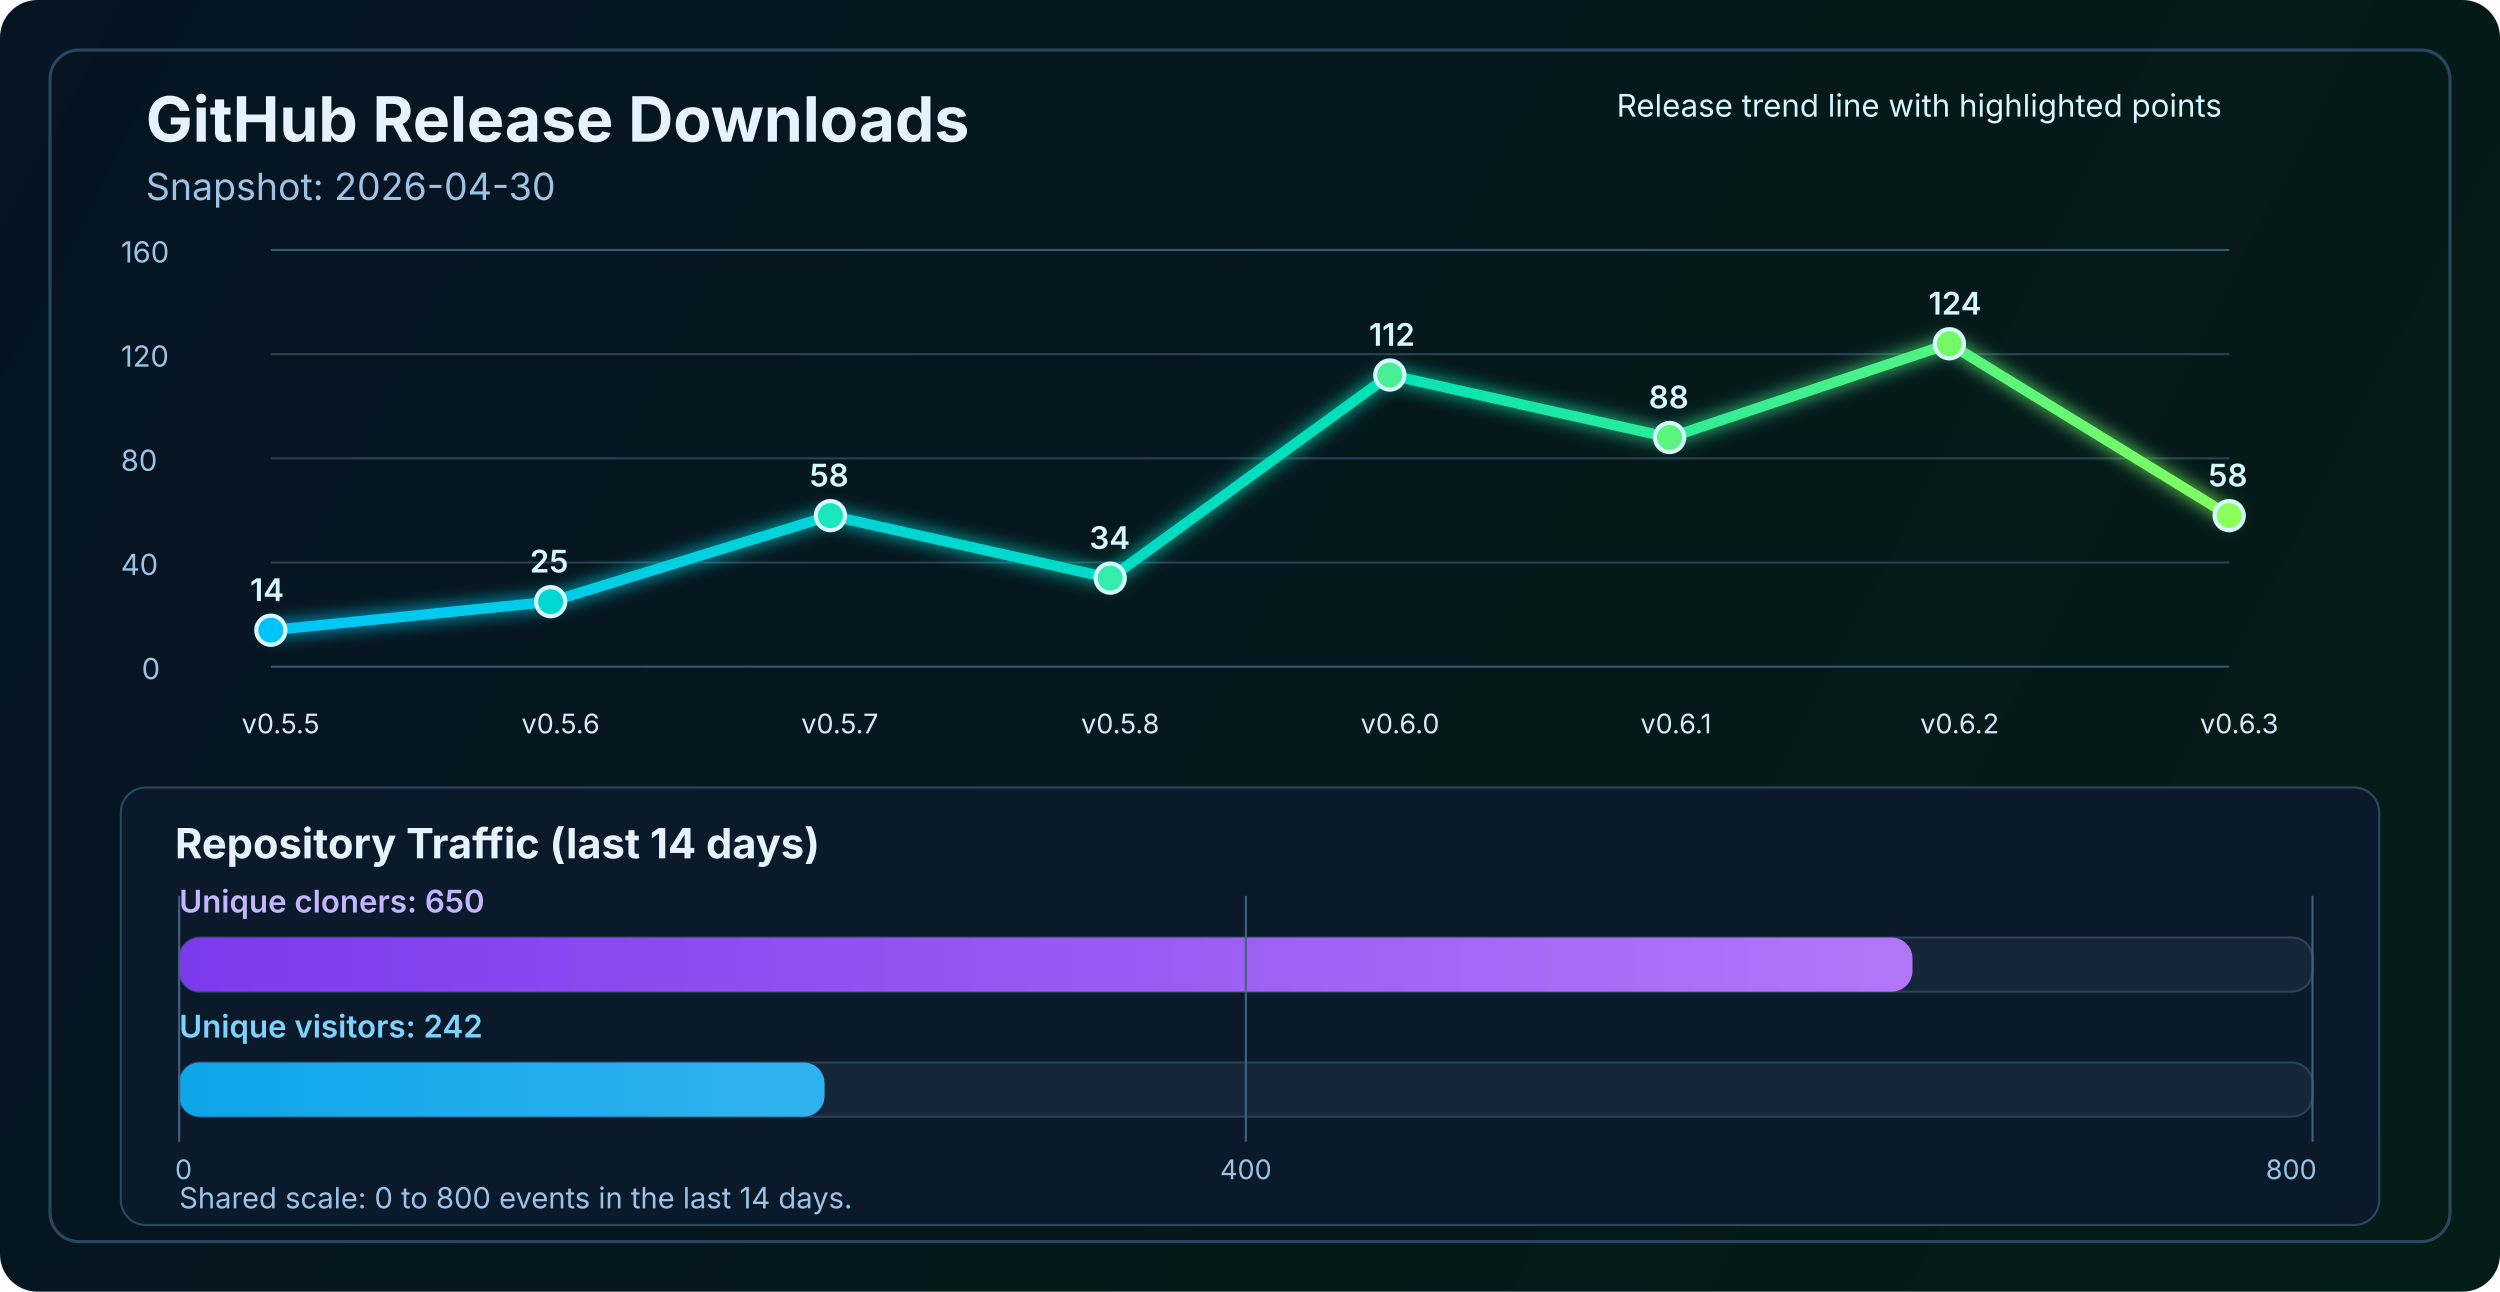
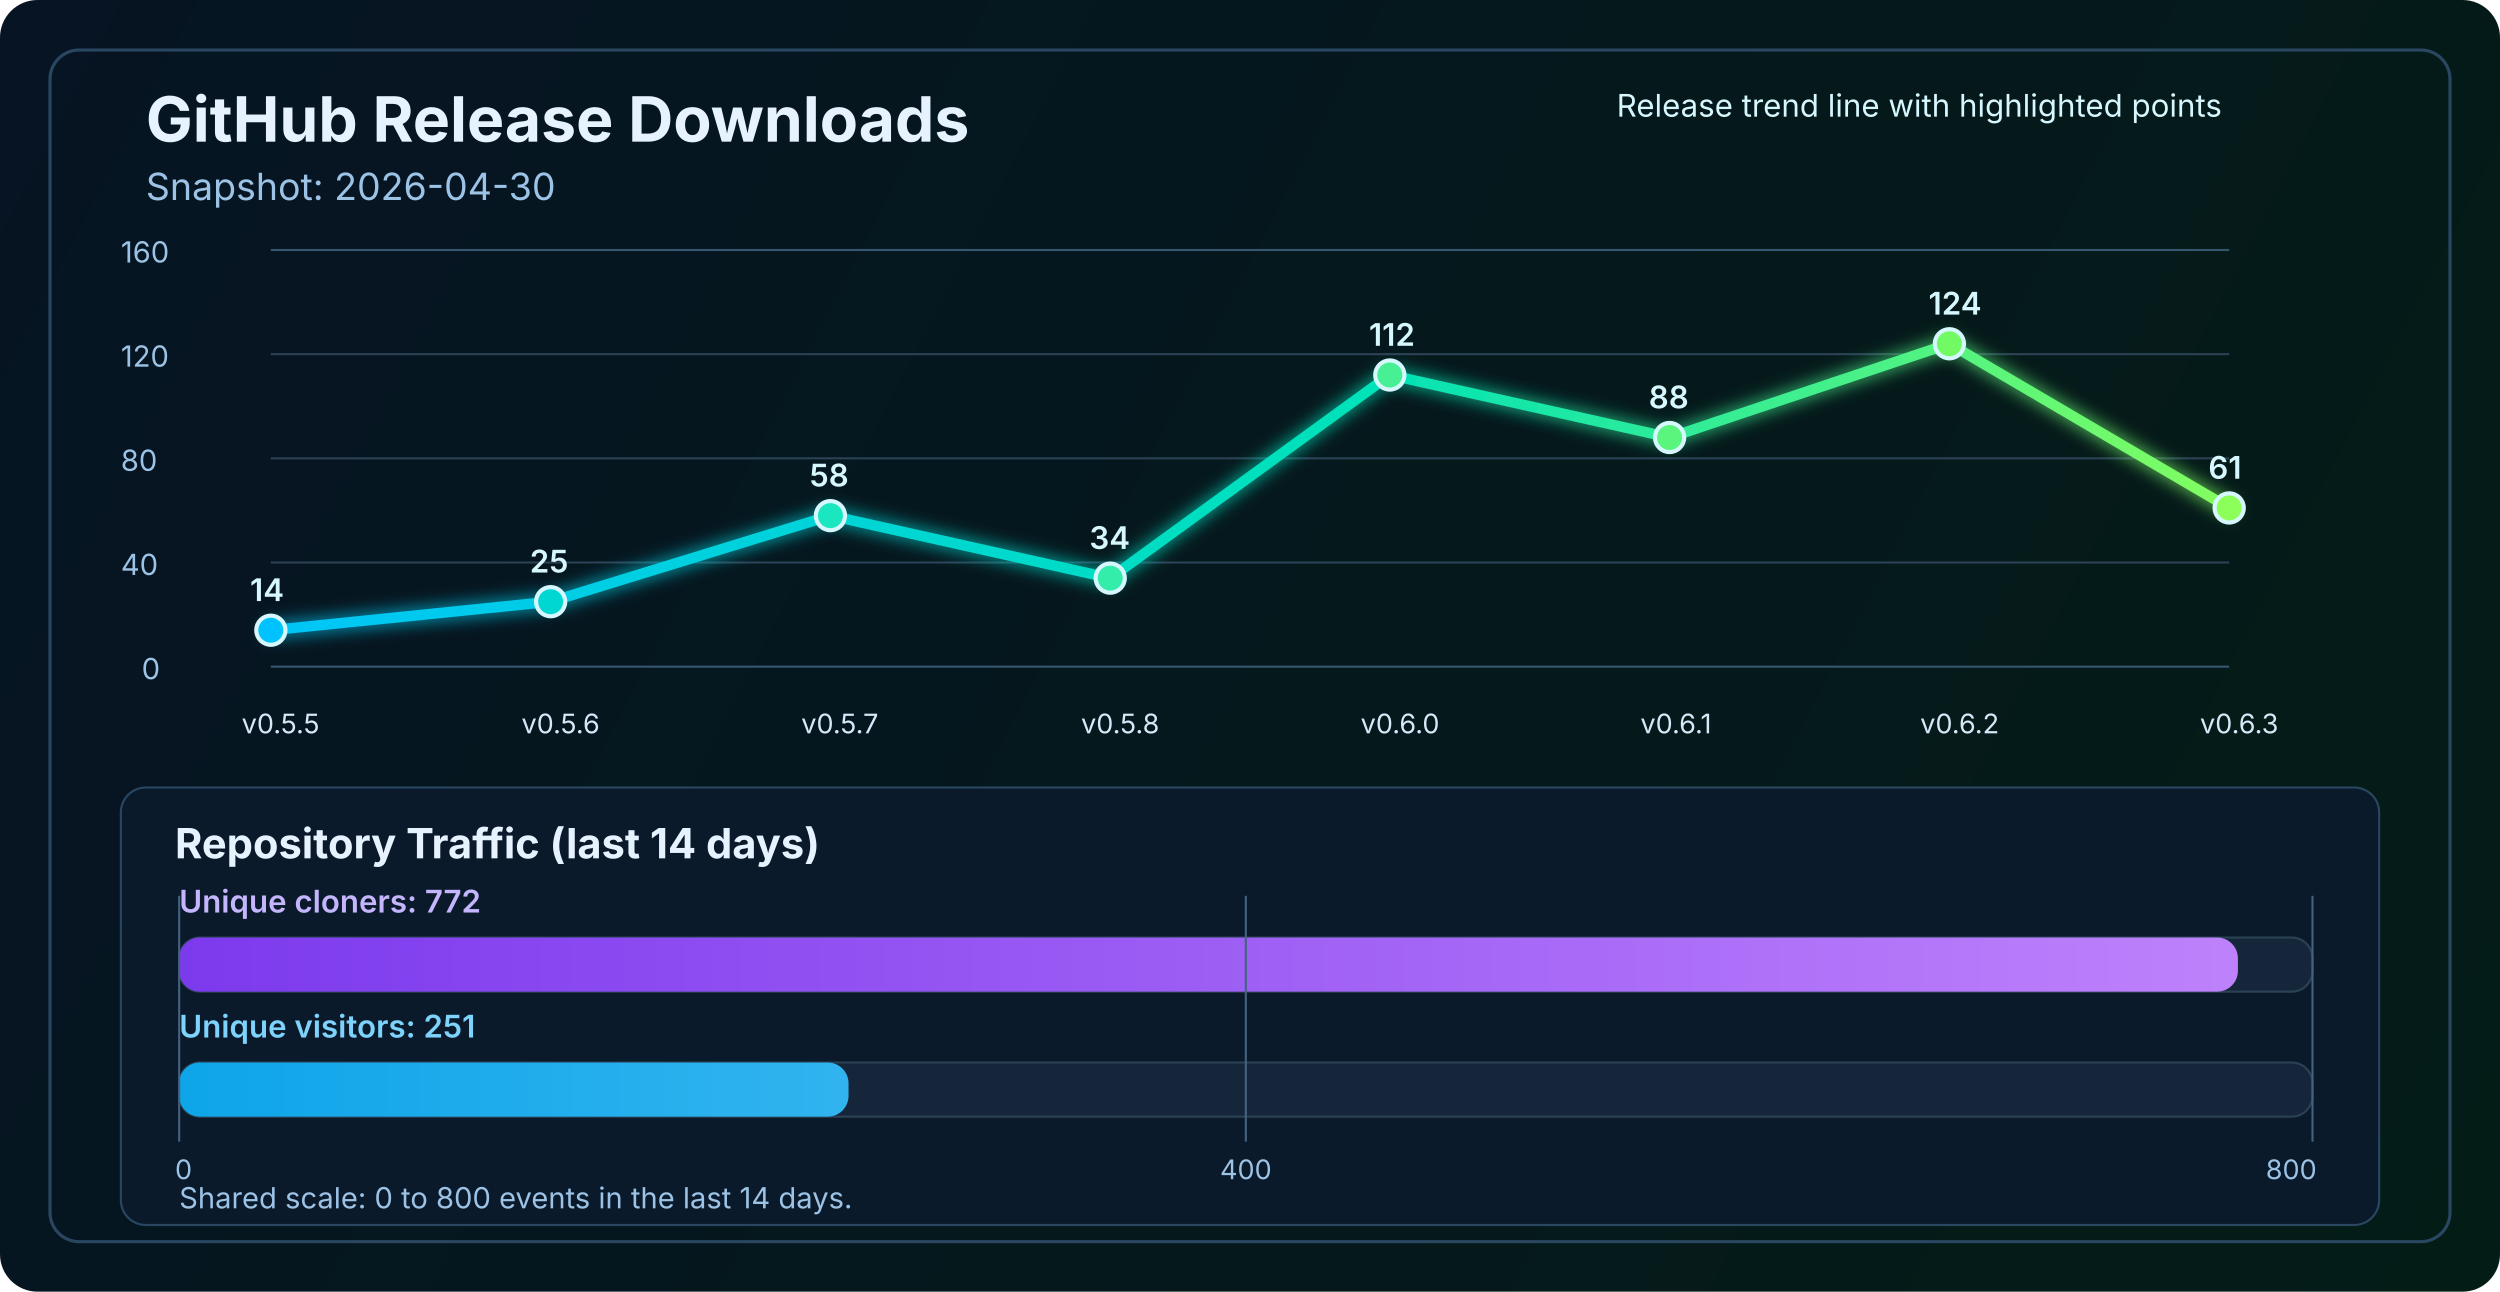
<svg xmlns="http://www.w3.org/2000/svg" width="1200" height="620" viewBox="0 0 1200 620" fill="none" role="img" aria-labelledby="title desc">
  <defs>
    <linearGradient id="bg" x1="0" y1="0" x2="1200" y2="620" gradientUnits="userSpaceOnUse">
      <stop stop-color="#061423" />
      <stop offset="1" stop-color="#041C16" />
    </linearGradient>
    <linearGradient id="line" x1="130" y1="86" x2="1070" y2="340" gradientUnits="userSpaceOnUse">
      <stop stop-color="#00C2FF" />
      <stop offset="0.55" stop-color="#00E2B8" />
      <stop offset="1" stop-color="#8CFF5A" />
    </linearGradient>
    <linearGradient id="cloneFill" x1="86" y1="450" x2="1110" y2="450" gradientUnits="userSpaceOnUse">
      <stop stop-color="#7C3AED" />
      <stop offset="1" stop-color="#C084FC" />
    </linearGradient>
    <linearGradient id="viewFill" x1="86" y1="482" x2="1110" y2="482" gradientUnits="userSpaceOnUse">
      <stop stop-color="#0EA5E9" />
      <stop offset="1" stop-color="#7DD3FC" />
    </linearGradient>
    <filter id="glow" x="-50%" y="-50%" width="200%" height="200%">
      <feGaussianBlur stdDeviation="4" result="blur" />
      <feMerge>
        <feMergeNode in="blur" />
        <feMergeNode in="SourceGraphic" />
      </feMerge>
    </filter>
  </defs>
  <rect width="1200" height="620" rx="18" fill="url(#bg)" />
  <rect x="24" y="24" width="1152" height="572" rx="14" stroke="#2A4762" stroke-width="1.5" />
  <text x="70" y="68" fill="#E6F3FF" font-size="30" font-family="SF Pro Display, -apple-system, BlinkMacSystemFont, Segoe UI, sans-serif" font-weight="700">GitHub Release Downloads</text>
  <text x="70" y="96" fill="#9CC3E6" font-size="18" font-family="SF Pro Text, -apple-system, BlinkMacSystemFont, Segoe UI, sans-serif">Snapshot: 2026-04-30</text>
  <line x1="130" y1="320.0" x2="1070" y2="320.0" stroke="#37566F" stroke-width="1" />
  <line x1="130" y1="270.0" x2="1070" y2="270.0" stroke="#2B4255" stroke-width="1" />
  <line x1="130" y1="220.0" x2="1070" y2="220.0" stroke="#2B4255" stroke-width="1" />
  <line x1="130" y1="170.0" x2="1070" y2="170.0" stroke="#2B4255" stroke-width="1" />
  <line x1="130" y1="120.0" x2="1070" y2="120.0" stroke="#37566F" stroke-width="1" />
  <text x="68" y="326.0" fill="#9CC3E6" font-size="14" font-family="SF Pro Text, -apple-system, BlinkMacSystemFont, Segoe UI, sans-serif">0</text>
  <text x="58" y="276.0" fill="#9CC3E6" font-size="14" font-family="SF Pro Text, -apple-system, BlinkMacSystemFont, Segoe UI, sans-serif">40</text>
  <text x="58" y="226.0" fill="#9CC3E6" font-size="14" font-family="SF Pro Text, -apple-system, BlinkMacSystemFont, Segoe UI, sans-serif">80</text>
  <text x="58" y="176.0" fill="#9CC3E6" font-size="14" font-family="SF Pro Text, -apple-system, BlinkMacSystemFont, Segoe UI, sans-serif">120</text>
  <text x="58" y="126.0" fill="#9CC3E6" font-size="14" font-family="SF Pro Text, -apple-system, BlinkMacSystemFont, Segoe UI, sans-serif">160</text>
-   <polyline points="130.0,302.5 264.3,288.8 398.6,247.5 532.9,277.5 667.1,180.0 801.4,210.0 935.7,165.0 1070.0,247.5" fill="none" stroke="url(#line)" stroke-width="5" stroke-linecap="round" stroke-linejoin="round" filter="url(#glow)" />
+   <polyline points="130.0,302.5 264.3,288.8 398.6,247.5 532.9,277.5 667.1,180.0 801.4,210.0 935.7,165.0 1070.0,243.8" fill="none" stroke="url(#line)" stroke-width="5" stroke-linecap="round" stroke-linejoin="round" filter="url(#glow)" />
  <circle cx="130.0" cy="302.5" r="7" fill="#00C2FF" stroke="#D7F7FF" stroke-width="2" />
  <circle cx="264.3" cy="288.8" r="7" fill="#00D7D2" stroke="#D7F7FF" stroke-width="2" />
  <circle cx="398.6" cy="247.5" r="7" fill="#1AE7C0" stroke="#D7F7FF" stroke-width="2" />
  <circle cx="532.9" cy="277.5" r="7" fill="#34EDAA" stroke="#D7F7FF" stroke-width="2" />
  <circle cx="667.1" cy="180.0" r="7" fill="#47F193" stroke="#D7F7FF" stroke-width="2" />
  <circle cx="801.4" cy="210.0" r="7" fill="#5AF57D" stroke="#D7F7FF" stroke-width="2" />
  <circle cx="935.7" cy="165.0" r="7" fill="#72FA64" stroke="#D7F7FF" stroke-width="2" />
-   <circle cx="1070.0" cy="247.5" r="7" fill="#8CFF5A" stroke="#D7F7FF" stroke-width="2" />
+   <circle cx="1070.0" cy="243.8" r="7" fill="#8CFF5A" stroke="#D7F7FF" stroke-width="2" />
  <text x="116.0" y="352" fill="#D7E8F8" font-size="13" font-family="SF Pro Text, -apple-system, BlinkMacSystemFont, Segoe UI, sans-serif">v0.5.5</text>
  <text x="250.3" y="352" fill="#D7E8F8" font-size="13" font-family="SF Pro Text, -apple-system, BlinkMacSystemFont, Segoe UI, sans-serif">v0.5.6</text>
  <text x="384.6" y="352" fill="#D7E8F8" font-size="13" font-family="SF Pro Text, -apple-system, BlinkMacSystemFont, Segoe UI, sans-serif">v0.5.7</text>
  <text x="518.9" y="352" fill="#D7E8F8" font-size="13" font-family="SF Pro Text, -apple-system, BlinkMacSystemFont, Segoe UI, sans-serif">v0.5.8</text>
  <text x="653.1" y="352" fill="#D7E8F8" font-size="13" font-family="SF Pro Text, -apple-system, BlinkMacSystemFont, Segoe UI, sans-serif">v0.6.0</text>
  <text x="787.4" y="352" fill="#D7E8F8" font-size="13" font-family="SF Pro Text, -apple-system, BlinkMacSystemFont, Segoe UI, sans-serif">v0.6.1</text>
  <text x="921.7" y="352" fill="#D7E8F8" font-size="13" font-family="SF Pro Text, -apple-system, BlinkMacSystemFont, Segoe UI, sans-serif">v0.6.2</text>
  <text x="1056.0" y="352" fill="#D7E8F8" font-size="13" font-family="SF Pro Text, -apple-system, BlinkMacSystemFont, Segoe UI, sans-serif">v0.6.3</text>
  <text x="120.0" y="288.5" fill="#D7F7FF" font-size="15" font-family="SF Pro Text, -apple-system, BlinkMacSystemFont, Segoe UI, sans-serif" font-weight="600">14</text>
  <text x="254.3" y="274.8" fill="#D7F7FF" font-size="15" font-family="SF Pro Text, -apple-system, BlinkMacSystemFont, Segoe UI, sans-serif" font-weight="600">25</text>
  <text x="388.6" y="233.5" fill="#D7F7FF" font-size="15" font-family="SF Pro Text, -apple-system, BlinkMacSystemFont, Segoe UI, sans-serif" font-weight="600">58</text>
  <text x="522.9" y="263.5" fill="#D7F7FF" font-size="15" font-family="SF Pro Text, -apple-system, BlinkMacSystemFont, Segoe UI, sans-serif" font-weight="600">34</text>
  <text x="657.1" y="166.0" fill="#D7F7FF" font-size="15" font-family="SF Pro Text, -apple-system, BlinkMacSystemFont, Segoe UI, sans-serif" font-weight="600">112</text>
  <text x="791.4" y="196.0" fill="#D7F7FF" font-size="15" font-family="SF Pro Text, -apple-system, BlinkMacSystemFont, Segoe UI, sans-serif" font-weight="600">88</text>
  <text x="925.7" y="151.0" fill="#D7F7FF" font-size="15" font-family="SF Pro Text, -apple-system, BlinkMacSystemFont, Segoe UI, sans-serif" font-weight="600">124</text>
-   <text x="1060.0" y="233.5" fill="#D7F7FF" font-size="15" font-family="SF Pro Text, -apple-system, BlinkMacSystemFont, Segoe UI, sans-serif" font-weight="600">58</text>
+   <text x="1060.0" y="229.8" fill="#D7F7FF" font-size="15" font-family="SF Pro Text, -apple-system, BlinkMacSystemFont, Segoe UI, sans-serif" font-weight="600">61</text>
  <text x="776" y="56" fill="#D7F7FF" font-size="15" font-family="SF Pro Text, -apple-system, BlinkMacSystemFont, Segoe UI, sans-serif">Release trend line with highlighted points</text>
  <rect x="58" y="378" width="1084" height="210" rx="12" fill="#0A1A2B" stroke="#2A4762" stroke-width="1" />
  <text x="84" y="412" fill="#E6F3FF" font-size="20" font-family="SF Pro Text, -apple-system, BlinkMacSystemFont, Segoe UI, sans-serif" font-weight="700">Repository Traffic (last 14 days)</text>
-   <text x="86" y="438" fill="#C4B5FD" font-size="15" font-family="SF Pro Text, -apple-system, BlinkMacSystemFont, Segoe UI, sans-serif" font-weight="600">Unique cloners: 650</text>
+   <text x="86" y="438" fill="#C4B5FD" font-size="15" font-family="SF Pro Text, -apple-system, BlinkMacSystemFont, Segoe UI, sans-serif" font-weight="600">Unique cloners: 772</text>
  <rect x="86" y="450" width="1024" height="26" rx="10" fill="#15263A" stroke="#2B4255" stroke-width="1" />
-   <rect x="86" y="450" width="832.0" height="26" rx="10" fill="url(#cloneFill)" />
-   <text x="86" y="498" fill="#7DD3FC" font-size="15" font-family="SF Pro Text, -apple-system, BlinkMacSystemFont, Segoe UI, sans-serif" font-weight="600">Unique visitors: 242</text>
+   <rect x="86" y="450" width="988.2" height="26" rx="10" fill="url(#cloneFill)" />
+   <text x="86" y="498" fill="#7DD3FC" font-size="15" font-family="SF Pro Text, -apple-system, BlinkMacSystemFont, Segoe UI, sans-serif" font-weight="600">Unique visitors: 251</text>
  <rect x="86" y="510" width="1024" height="26" rx="10" fill="#15263A" stroke="#2B4255" stroke-width="1" />
-   <rect x="86" y="510" width="309.8" height="26" rx="10" fill="url(#viewFill)" />
+   <rect x="86" y="510" width="321.3" height="26" rx="10" fill="url(#viewFill)" />
  <line x1="86" y1="430" x2="86" y2="548" stroke="#436280" stroke-width="1" />
  <line x1="598.0" y1="430" x2="598.0" y2="548" stroke="#436280" stroke-width="1" />
  <line x1="1110" y1="430" x2="1110" y2="548" stroke="#436280" stroke-width="1" />
  <text x="84" y="566" text-anchor="start" fill="#9CC3E6" font-size="13" font-family="SF Pro Text, -apple-system, BlinkMacSystemFont, Segoe UI, sans-serif">0</text>
  <text x="598.0" y="566" text-anchor="middle" fill="#9CC3E6" font-size="13" font-family="SF Pro Text, -apple-system, BlinkMacSystemFont, Segoe UI, sans-serif">400</text>
  <text x="1112" y="566" text-anchor="end" fill="#9CC3E6" font-size="13" font-family="SF Pro Text, -apple-system, BlinkMacSystemFont, Segoe UI, sans-serif">800</text>
  <text x="86" y="580" fill="#9CC3E6" font-size="14" font-family="SF Pro Text, -apple-system, BlinkMacSystemFont, Segoe UI, sans-serif">Shared scale: 0 to 800 events in the last 14 days.</text>
</svg>
